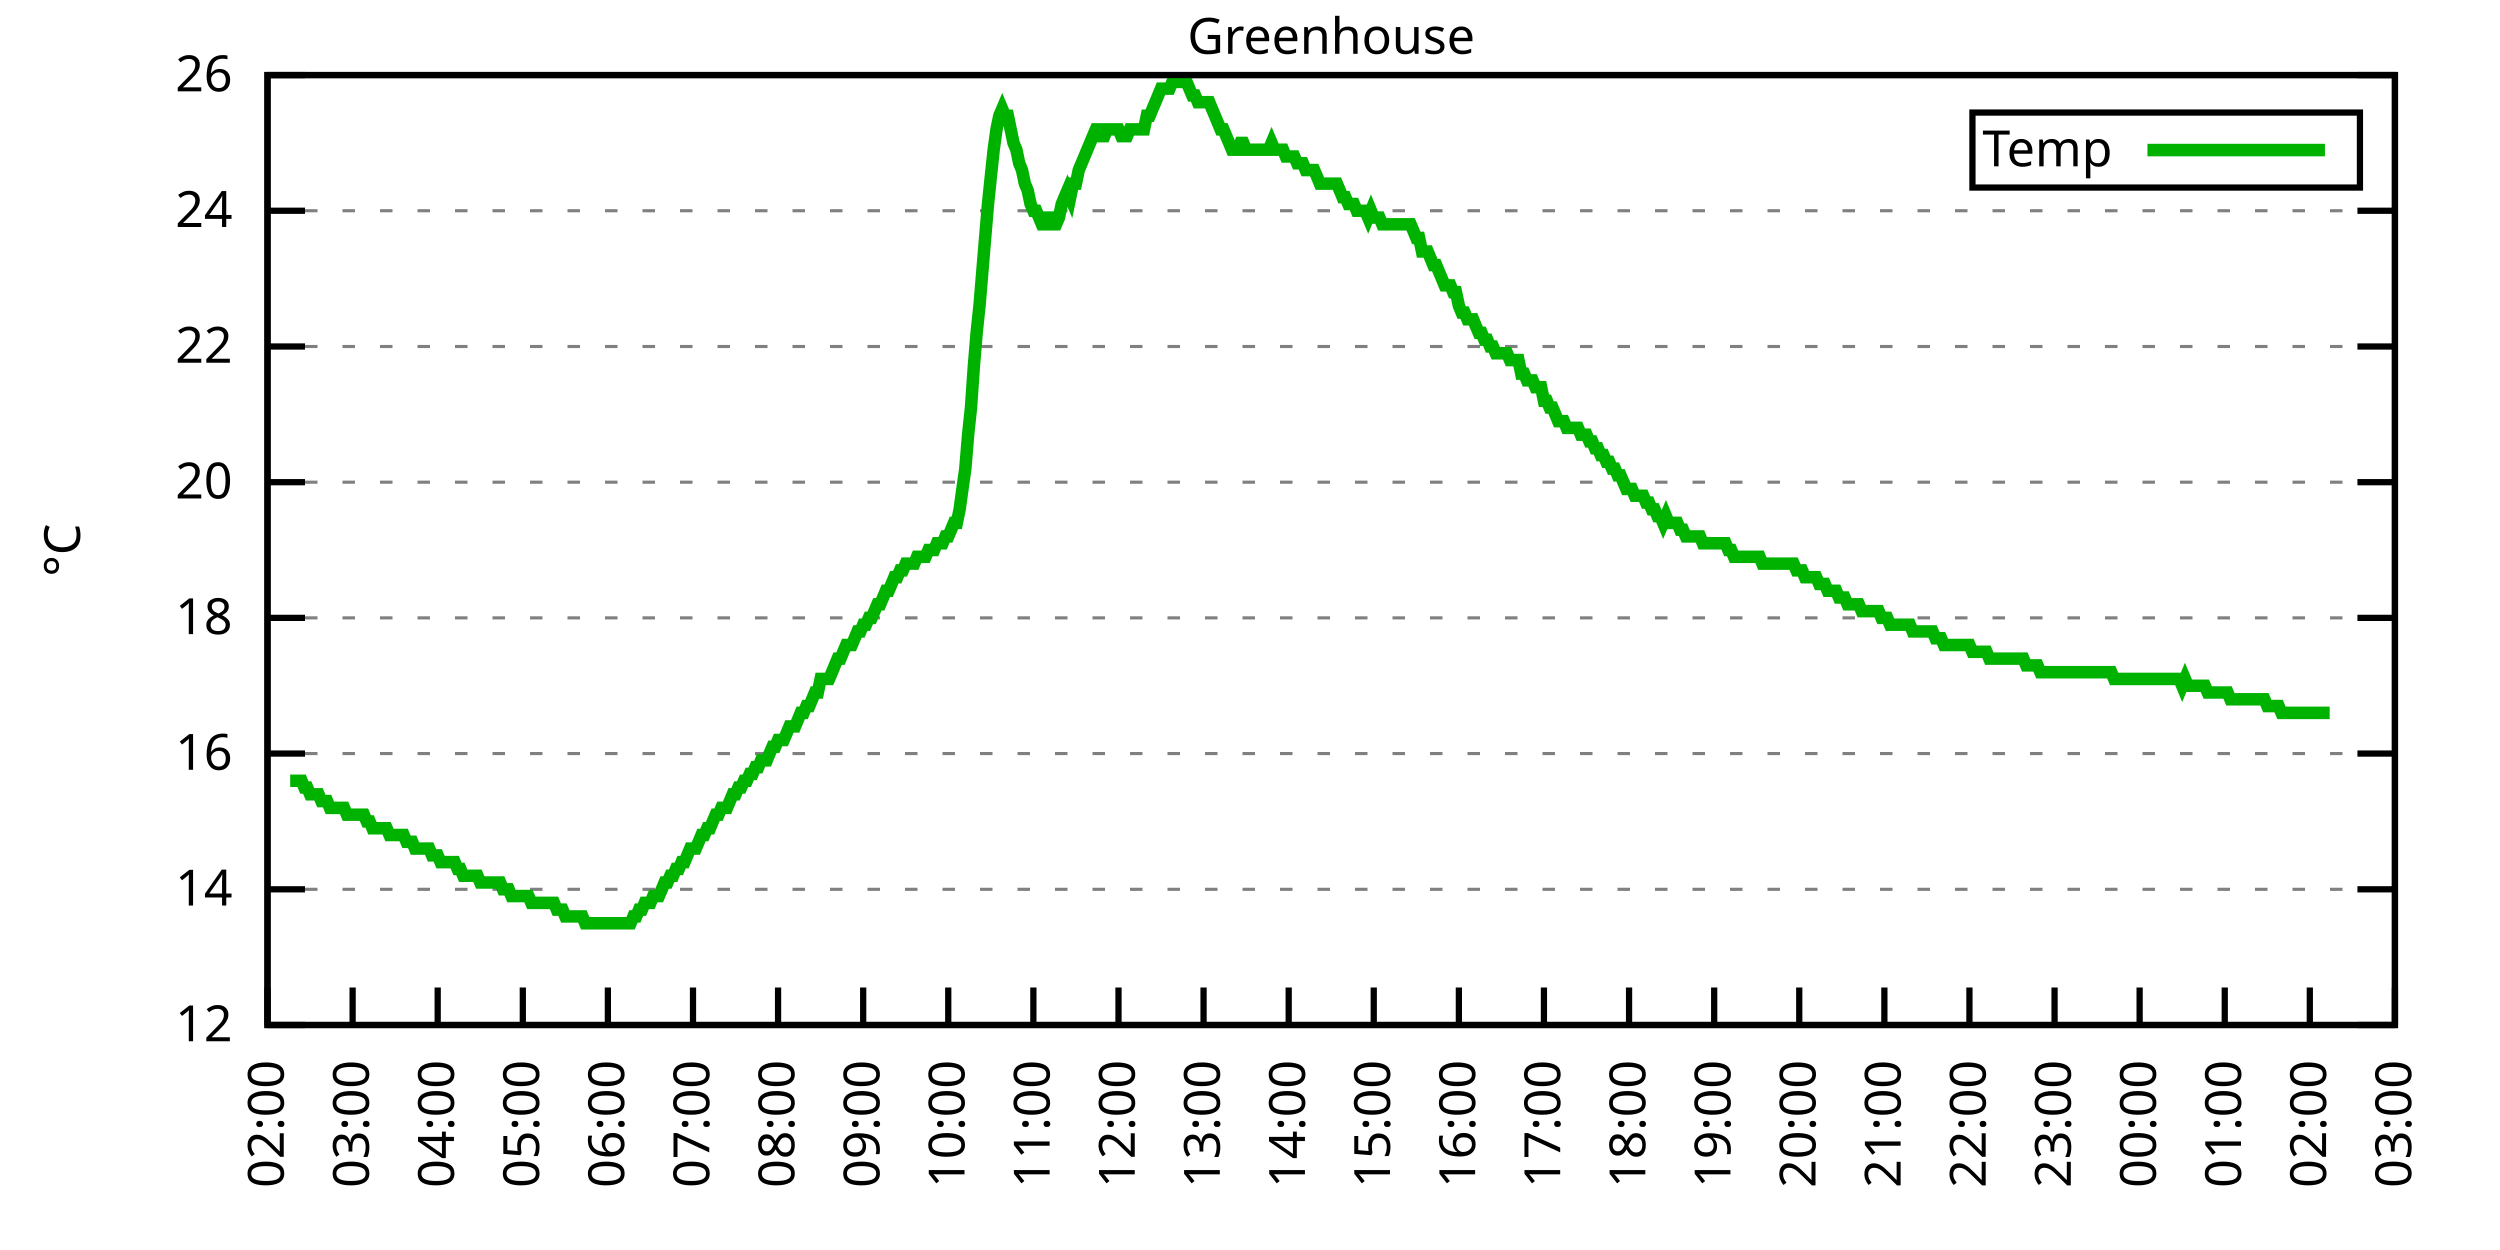
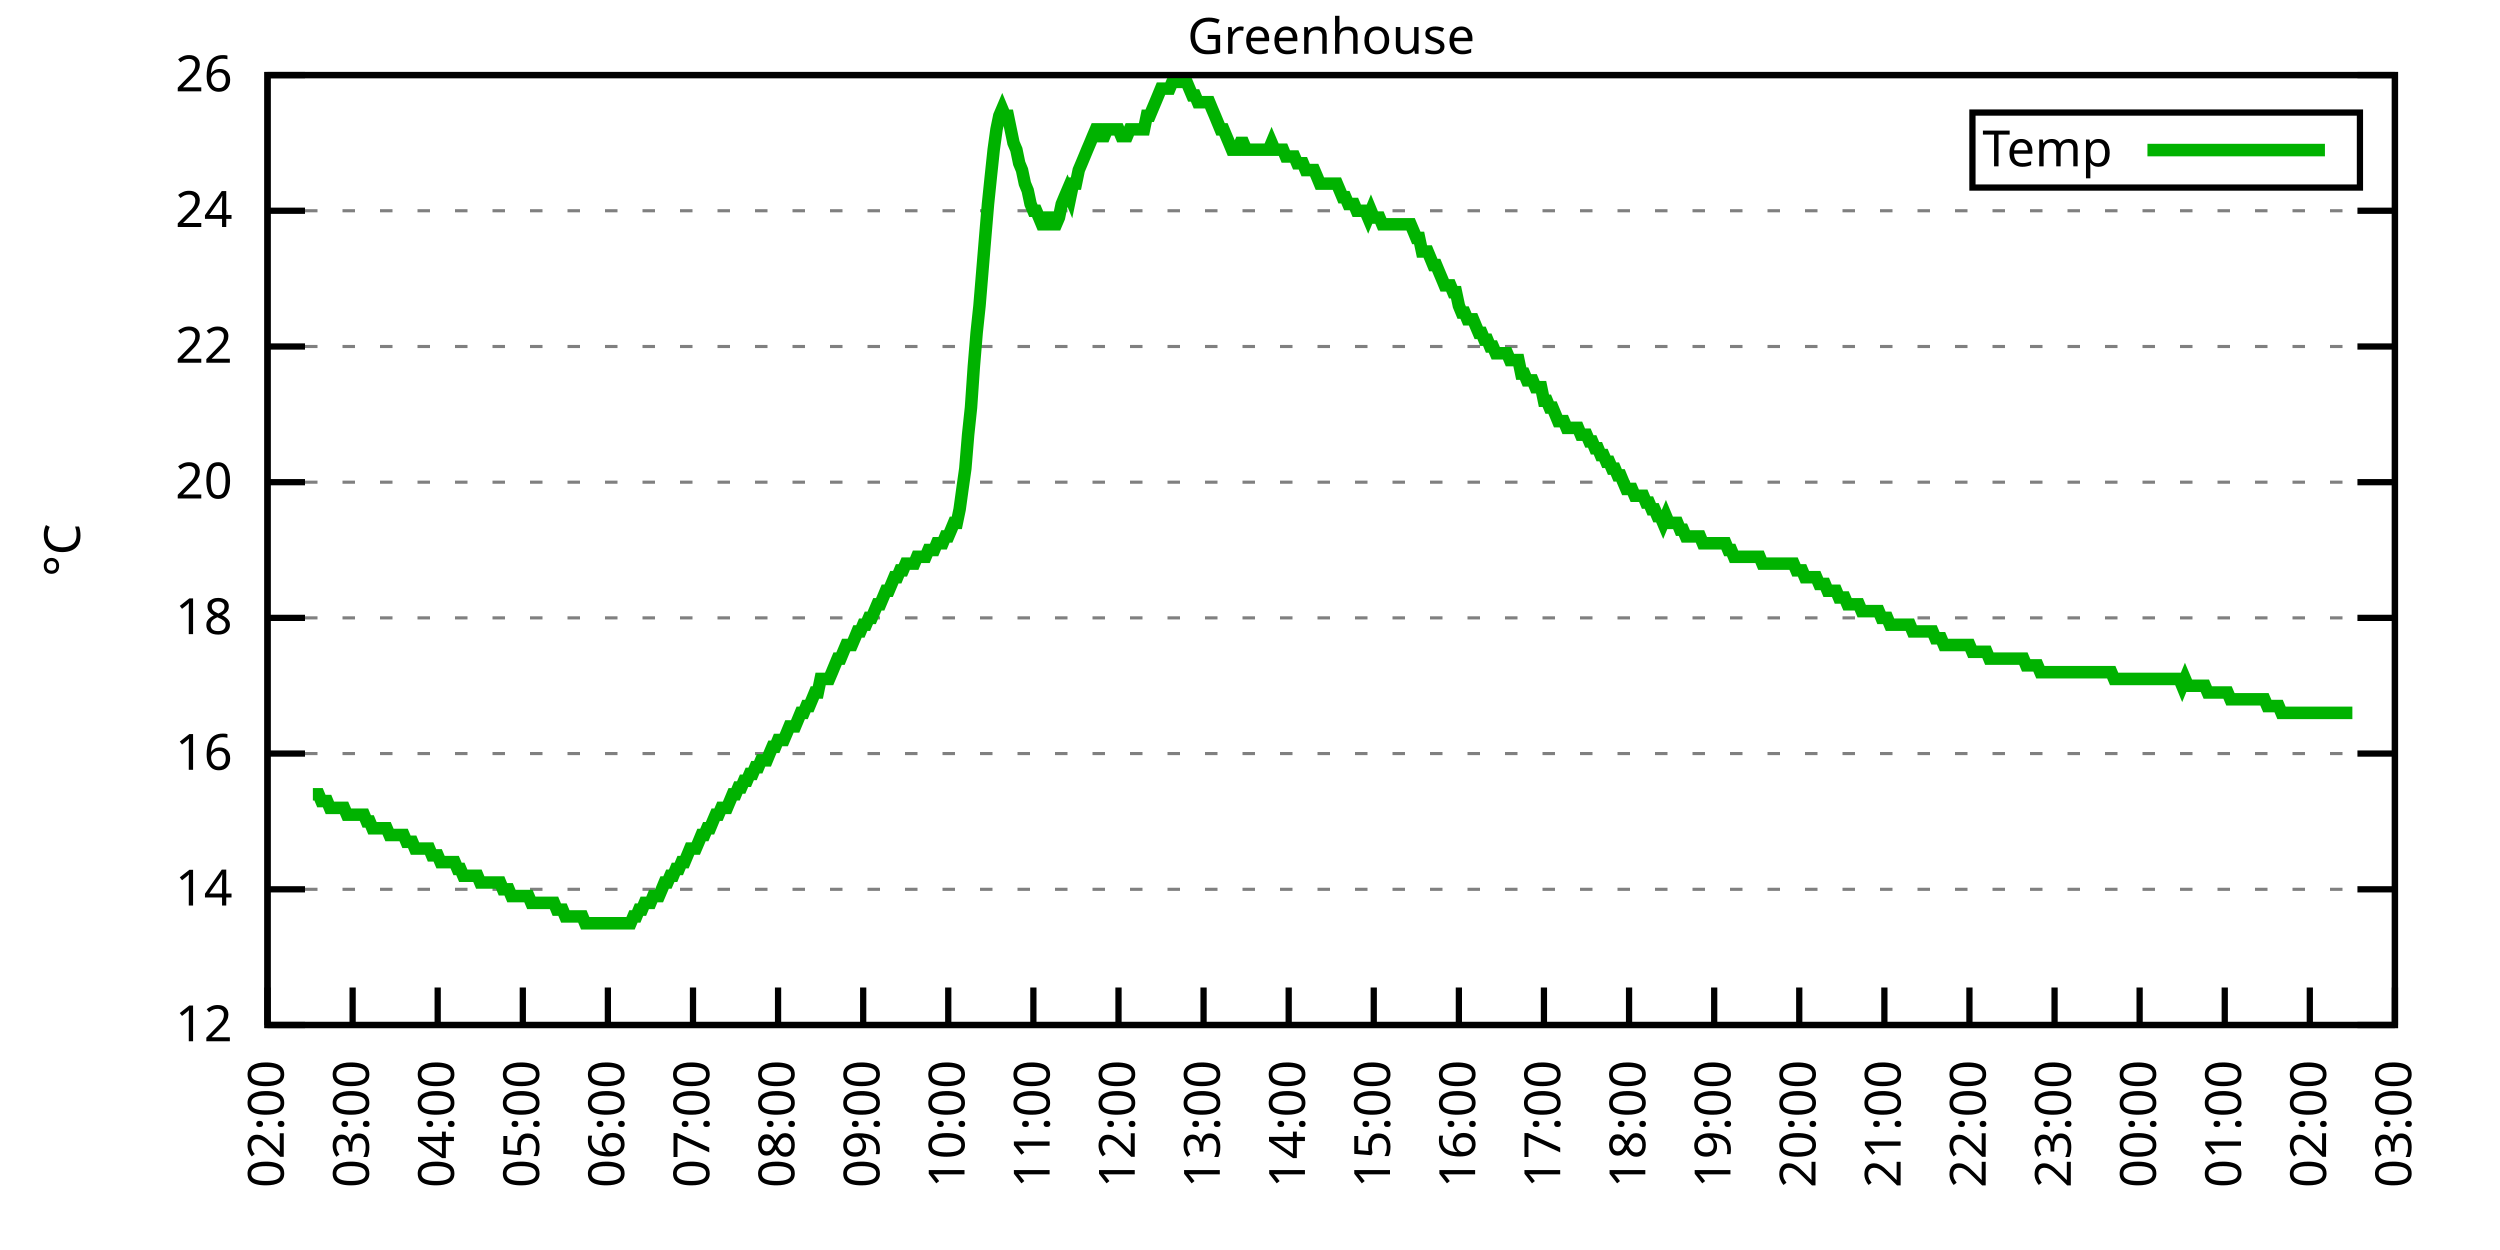
<svg xmlns="http://www.w3.org/2000/svg" xmlns:xlink="http://www.w3.org/1999/xlink" width="400" height="200" viewBox="0 0 400 200">
  <g id="gnuplot_canvas">
    <rect x="0" y="0" width="400" height="200" fill="none" />
    <defs>
      <circle id="gpDot" r="0.5" stroke-width="0.5" stroke="currentColor" />
      <path id="gpPt0" stroke-width="0.333" stroke="currentColor" d="M-1,0 h2 M0,-1 v2" />
      <path id="gpPt1" stroke-width="0.333" stroke="currentColor" d="M-1,-1 L1,1 M1,-1 L-1,1" />
      <path id="gpPt2" stroke-width="0.333" stroke="currentColor" d="M-1,0 L1,0 M0,-1 L0,1 M-1,-1 L1,1 M-1,1 L1,-1" />
      <rect id="gpPt3" stroke-width="0.333" stroke="currentColor" x="-1" y="-1" width="2" height="2" />
      <rect id="gpPt4" stroke-width="0.333" stroke="currentColor" fill="currentColor" x="-1" y="-1" width="2" height="2" />
      <circle id="gpPt5" stroke-width="0.333" stroke="currentColor" cx="0" cy="0" r="1" />
      <use xlink:href="#gpPt5" id="gpPt6" fill="currentColor" stroke="none" />
      <path id="gpPt7" stroke-width="0.333" stroke="currentColor" d="M0,-1.33 L-1.33,0.67 L1.33,0.67 z" />
      <use xlink:href="#gpPt7" id="gpPt8" fill="currentColor" stroke="none" />
      <use xlink:href="#gpPt7" id="gpPt9" stroke="currentColor" transform="rotate(180)" />
      <use xlink:href="#gpPt9" id="gpPt10" fill="currentColor" stroke="none" />
      <use xlink:href="#gpPt3" id="gpPt11" stroke="currentColor" transform="rotate(45)" />
      <use xlink:href="#gpPt11" id="gpPt12" fill="currentColor" stroke="none" />
      <path id="gpPt13" stroke-width="0.333" stroke="currentColor" d="M0,1.330 L1.265,0.411 L0.782,-1.067 L-0.782,-1.076 L-1.265,0.411 z" />
      <use xlink:href="#gpPt13" id="gpPt14" fill="currentColor" stroke="none" />
      <filter id="textbox" filterUnits="objectBoundingBox" x="0" y="0" height="1" width="1">
        <feFlood flood-color="white" flood-opacity="1" result="bgnd" />
        <feComposite in="SourceGraphic" in2="bgnd" operator="atop" />
      </filter>
      <filter id="greybox" filterUnits="objectBoundingBox" x="0" y="0" height="1" width="1">
        <feFlood flood-color="lightgrey" flood-opacity="1" result="grey" />
        <feComposite in="SourceGraphic" in2="grey" operator="atop" />
      </filter>
    </defs>
    <g fill="none" color="white" stroke="currentColor" stroke-width="1.00" stroke-linecap="butt" stroke-linejoin="miter">
</g>
    <g fill="none" color="black" stroke="currentColor" stroke-width="1.00" stroke-linecap="butt" stroke-linejoin="miter">
      <g stroke="none" shape-rendering="crispEdges">
        <polygon fill="rgb(255, 255, 255)" points="42.80,164.00 383.18,164.00 383.18,12.02 42.80,12.02 " />
      </g>
    </g>
    <g fill="none" color="black" stroke="currentColor" stroke-width="1.00" stroke-linecap="butt" stroke-linejoin="miter">
</g>
    <g fill="none" color="black" stroke="black" stroke-width="0.50" stroke-linecap="butt" stroke-linejoin="miter">
</g>
    <g fill="none" color="gray" stroke="currentColor" stroke-width="0.50" stroke-linecap="butt" stroke-linejoin="miter">
      <path stroke="gray" stroke-dasharray="2,4" class="gridline" d="M42.80,164.00 L383.19,164.00  " />
    </g>
    <g fill="none" color="gray" stroke="gray" stroke-width="1.00" stroke-linecap="butt" stroke-linejoin="miter">
</g>
    <g fill="none" color="black" stroke="currentColor" stroke-width="1.00" stroke-linecap="butt" stroke-linejoin="miter">
      <path stroke="black" d="M42.80,164.00 L48.80,164.00 M383.19,164.00 L377.19,164.00  " />
      <g transform="translate(37.20,166.60)" stroke="none" fill="black" font-family="Sans" font-size="8.00" text-anchor="end">
        <text>
          <tspan font-family="Sans"> 12</tspan>
        </text>
      </g>
    </g>
    <g fill="none" color="black" stroke="currentColor" stroke-width="1.00" stroke-linecap="butt" stroke-linejoin="miter">
</g>
    <g fill="none" color="black" stroke="black" stroke-width="0.50" stroke-linecap="butt" stroke-linejoin="miter">
</g>
    <g fill="none" color="gray" stroke="currentColor" stroke-width="0.50" stroke-linecap="butt" stroke-linejoin="miter">
      <path stroke="gray" stroke-dasharray="2,4" class="gridline" d="M42.80,142.29 L383.19,142.29  " />
    </g>
    <g fill="none" color="gray" stroke="gray" stroke-width="1.00" stroke-linecap="butt" stroke-linejoin="miter">
</g>
    <g fill="none" color="black" stroke="currentColor" stroke-width="1.00" stroke-linecap="butt" stroke-linejoin="miter">
      <path stroke="black" d="M42.80,142.29 L48.80,142.29 M383.19,142.29 L377.19,142.29  " />
      <g transform="translate(37.20,144.89)" stroke="none" fill="black" font-family="Sans" font-size="8.00" text-anchor="end">
        <text>
          <tspan font-family="Sans"> 14</tspan>
        </text>
      </g>
    </g>
    <g fill="none" color="black" stroke="currentColor" stroke-width="1.00" stroke-linecap="butt" stroke-linejoin="miter">
</g>
    <g fill="none" color="black" stroke="black" stroke-width="0.50" stroke-linecap="butt" stroke-linejoin="miter">
</g>
    <g fill="none" color="gray" stroke="currentColor" stroke-width="0.50" stroke-linecap="butt" stroke-linejoin="miter">
      <path stroke="gray" stroke-dasharray="2,4" class="gridline" d="M42.80,120.57 L383.19,120.57  " />
    </g>
    <g fill="none" color="gray" stroke="gray" stroke-width="1.00" stroke-linecap="butt" stroke-linejoin="miter">
</g>
    <g fill="none" color="black" stroke="currentColor" stroke-width="1.00" stroke-linecap="butt" stroke-linejoin="miter">
      <path stroke="black" d="M42.80,120.57 L48.80,120.57 M383.19,120.57 L377.19,120.57  " />
      <g transform="translate(37.20,123.17)" stroke="none" fill="black" font-family="Sans" font-size="8.00" text-anchor="end">
        <text>
          <tspan font-family="Sans"> 16</tspan>
        </text>
      </g>
    </g>
    <g fill="none" color="black" stroke="currentColor" stroke-width="1.00" stroke-linecap="butt" stroke-linejoin="miter">
</g>
    <g fill="none" color="black" stroke="black" stroke-width="0.50" stroke-linecap="butt" stroke-linejoin="miter">
</g>
    <g fill="none" color="gray" stroke="currentColor" stroke-width="0.50" stroke-linecap="butt" stroke-linejoin="miter">
      <path stroke="gray" stroke-dasharray="2,4" class="gridline" d="M42.80,98.86 L383.19,98.86  " />
    </g>
    <g fill="none" color="gray" stroke="gray" stroke-width="1.00" stroke-linecap="butt" stroke-linejoin="miter">
</g>
    <g fill="none" color="black" stroke="currentColor" stroke-width="1.00" stroke-linecap="butt" stroke-linejoin="miter">
      <path stroke="black" d="M42.80,98.86 L48.80,98.86 M383.19,98.86 L377.19,98.86  " />
      <g transform="translate(37.20,101.46)" stroke="none" fill="black" font-family="Sans" font-size="8.00" text-anchor="end">
        <text>
          <tspan font-family="Sans"> 18</tspan>
        </text>
      </g>
    </g>
    <g fill="none" color="black" stroke="currentColor" stroke-width="1.00" stroke-linecap="butt" stroke-linejoin="miter">
</g>
    <g fill="none" color="black" stroke="black" stroke-width="0.50" stroke-linecap="butt" stroke-linejoin="miter">
</g>
    <g fill="none" color="gray" stroke="currentColor" stroke-width="0.50" stroke-linecap="butt" stroke-linejoin="miter">
      <path stroke="gray" stroke-dasharray="2,4" class="gridline" d="M42.80,77.15 L383.19,77.15  " />
    </g>
    <g fill="none" color="gray" stroke="gray" stroke-width="1.00" stroke-linecap="butt" stroke-linejoin="miter">
</g>
    <g fill="none" color="black" stroke="currentColor" stroke-width="1.00" stroke-linecap="butt" stroke-linejoin="miter">
      <path stroke="black" d="M42.80,77.15 L48.80,77.15 M383.19,77.15 L377.19,77.15  " />
      <g transform="translate(37.20,79.75)" stroke="none" fill="black" font-family="Sans" font-size="8.00" text-anchor="end">
        <text>
          <tspan font-family="Sans"> 20</tspan>
        </text>
      </g>
    </g>
    <g fill="none" color="black" stroke="currentColor" stroke-width="1.00" stroke-linecap="butt" stroke-linejoin="miter">
</g>
    <g fill="none" color="black" stroke="black" stroke-width="0.50" stroke-linecap="butt" stroke-linejoin="miter">
</g>
    <g fill="none" color="gray" stroke="currentColor" stroke-width="0.50" stroke-linecap="butt" stroke-linejoin="miter">
      <path stroke="gray" stroke-dasharray="2,4" class="gridline" d="M42.80,55.44 L383.19,55.44  " />
    </g>
    <g fill="none" color="gray" stroke="gray" stroke-width="1.00" stroke-linecap="butt" stroke-linejoin="miter">
</g>
    <g fill="none" color="black" stroke="currentColor" stroke-width="1.00" stroke-linecap="butt" stroke-linejoin="miter">
      <path stroke="black" d="M42.80,55.44 L48.80,55.44 M383.19,55.44 L377.19,55.44  " />
      <g transform="translate(37.20,58.04)" stroke="none" fill="black" font-family="Sans" font-size="8.00" text-anchor="end">
        <text>
          <tspan font-family="Sans"> 22</tspan>
        </text>
      </g>
    </g>
    <g fill="none" color="black" stroke="currentColor" stroke-width="1.00" stroke-linecap="butt" stroke-linejoin="miter">
</g>
    <g fill="none" color="black" stroke="black" stroke-width="0.50" stroke-linecap="butt" stroke-linejoin="miter">
</g>
    <g fill="none" color="gray" stroke="currentColor" stroke-width="0.50" stroke-linecap="butt" stroke-linejoin="miter">
      <path stroke="gray" stroke-dasharray="2,4" class="gridline" d="M42.80,33.72 L383.19,33.72  " />
    </g>
    <g fill="none" color="gray" stroke="gray" stroke-width="1.00" stroke-linecap="butt" stroke-linejoin="miter">
</g>
    <g fill="none" color="black" stroke="currentColor" stroke-width="1.00" stroke-linecap="butt" stroke-linejoin="miter">
      <path stroke="black" d="M42.80,33.72 L48.80,33.72 M383.19,33.72 L377.19,33.72  " />
      <g transform="translate(37.20,36.32)" stroke="none" fill="black" font-family="Sans" font-size="8.00" text-anchor="end">
        <text>
          <tspan font-family="Sans"> 24</tspan>
        </text>
      </g>
    </g>
    <g fill="none" color="black" stroke="currentColor" stroke-width="1.00" stroke-linecap="butt" stroke-linejoin="miter">
</g>
    <g fill="none" color="black" stroke="black" stroke-width="0.50" stroke-linecap="butt" stroke-linejoin="miter">
</g>
    <g fill="none" color="gray" stroke="currentColor" stroke-width="0.50" stroke-linecap="butt" stroke-linejoin="miter">
      <path stroke="gray" stroke-dasharray="2,4" class="gridline" d="M42.80,12.01 L383.19,12.01  " />
    </g>
    <g fill="none" color="gray" stroke="gray" stroke-width="1.00" stroke-linecap="butt" stroke-linejoin="miter">
</g>
    <g fill="none" color="black" stroke="currentColor" stroke-width="1.00" stroke-linecap="butt" stroke-linejoin="miter">
      <path stroke="black" d="M42.80,12.01 L48.80,12.01 M383.19,12.01 L377.19,12.01  " />
      <g transform="translate(37.20,14.61)" stroke="none" fill="black" font-family="Sans" font-size="8.00" text-anchor="end">
        <text>
          <tspan font-family="Sans"> 26</tspan>
        </text>
      </g>
    </g>
    <g fill="none" color="black" stroke="currentColor" stroke-width="1.00" stroke-linecap="butt" stroke-linejoin="miter">
      <path stroke="black" d="M42.80,164.00 L42.80,158.00  " />
      <g transform="translate(45.40,169.60) rotate(270.00)" stroke="none" fill="black" font-family="Sans" font-size="8.00" text-anchor="end">
        <text>
          <tspan font-family="Sans">02:00</tspan>
        </text>
      </g>
    </g>
    <g fill="none" color="black" stroke="currentColor" stroke-width="1.00" stroke-linecap="butt" stroke-linejoin="miter">
      <path stroke="black" d="M56.42,164.00 L56.42,158.00  " />
      <g transform="translate(59.02,169.60) rotate(270.00)" stroke="none" fill="black" font-family="Sans" font-size="8.00" text-anchor="end">
        <text>
          <tspan font-family="Sans">03:00</tspan>
        </text>
      </g>
    </g>
    <g fill="none" color="black" stroke="currentColor" stroke-width="1.00" stroke-linecap="butt" stroke-linejoin="miter">
      <path stroke="black" d="M70.03,164.00 L70.03,158.00  " />
      <g transform="translate(72.63,169.60) rotate(270.00)" stroke="none" fill="black" font-family="Sans" font-size="8.00" text-anchor="end">
        <text>
          <tspan font-family="Sans">04:00</tspan>
        </text>
      </g>
    </g>
    <g fill="none" color="black" stroke="currentColor" stroke-width="1.00" stroke-linecap="butt" stroke-linejoin="miter">
      <path stroke="black" d="M83.65,164.00 L83.65,158.00  " />
      <g transform="translate(86.25,169.60) rotate(270.00)" stroke="none" fill="black" font-family="Sans" font-size="8.00" text-anchor="end">
        <text>
          <tspan font-family="Sans">05:00</tspan>
        </text>
      </g>
    </g>
    <g fill="none" color="black" stroke="currentColor" stroke-width="1.00" stroke-linecap="butt" stroke-linejoin="miter">
      <path stroke="black" d="M97.26,164.00 L97.26,158.00  " />
      <g transform="translate(99.86,169.60) rotate(270.00)" stroke="none" fill="black" font-family="Sans" font-size="8.00" text-anchor="end">
        <text>
          <tspan font-family="Sans">06:00</tspan>
        </text>
      </g>
    </g>
    <g fill="none" color="black" stroke="currentColor" stroke-width="1.00" stroke-linecap="butt" stroke-linejoin="miter">
      <path stroke="black" d="M110.88,164.00 L110.88,158.00  " />
      <g transform="translate(113.48,169.60) rotate(270.00)" stroke="none" fill="black" font-family="Sans" font-size="8.00" text-anchor="end">
        <text>
          <tspan font-family="Sans">07:00</tspan>
        </text>
      </g>
    </g>
    <g fill="none" color="black" stroke="currentColor" stroke-width="1.00" stroke-linecap="butt" stroke-linejoin="miter">
      <path stroke="black" d="M124.49,164.00 L124.49,158.00  " />
      <g transform="translate(127.09,169.60) rotate(270.00)" stroke="none" fill="black" font-family="Sans" font-size="8.00" text-anchor="end">
        <text>
          <tspan font-family="Sans">08:00</tspan>
        </text>
      </g>
    </g>
    <g fill="none" color="black" stroke="currentColor" stroke-width="1.00" stroke-linecap="butt" stroke-linejoin="miter">
      <path stroke="black" d="M138.11,164.00 L138.11,158.00  " />
      <g transform="translate(140.71,169.60) rotate(270.00)" stroke="none" fill="black" font-family="Sans" font-size="8.00" text-anchor="end">
        <text>
          <tspan font-family="Sans">09:00</tspan>
        </text>
      </g>
    </g>
    <g fill="none" color="black" stroke="currentColor" stroke-width="1.00" stroke-linecap="butt" stroke-linejoin="miter">
      <path stroke="black" d="M151.72,164.00 L151.72,158.00  " />
      <g transform="translate(154.32,169.60) rotate(270.00)" stroke="none" fill="black" font-family="Sans" font-size="8.00" text-anchor="end">
        <text>
          <tspan font-family="Sans">10:00</tspan>
        </text>
      </g>
    </g>
    <g fill="none" color="black" stroke="currentColor" stroke-width="1.00" stroke-linecap="butt" stroke-linejoin="miter">
      <path stroke="black" d="M165.34,164.00 L165.34,158.00  " />
      <g transform="translate(167.94,169.60) rotate(270.00)" stroke="none" fill="black" font-family="Sans" font-size="8.00" text-anchor="end">
        <text>
          <tspan font-family="Sans">11:00</tspan>
        </text>
      </g>
    </g>
    <g fill="none" color="black" stroke="currentColor" stroke-width="1.00" stroke-linecap="butt" stroke-linejoin="miter">
      <path stroke="black" d="M178.96,164.00 L178.96,158.00  " />
      <g transform="translate(181.56,169.60) rotate(270.00)" stroke="none" fill="black" font-family="Sans" font-size="8.00" text-anchor="end">
        <text>
          <tspan font-family="Sans">12:00</tspan>
        </text>
      </g>
    </g>
    <g fill="none" color="black" stroke="currentColor" stroke-width="1.00" stroke-linecap="butt" stroke-linejoin="miter">
      <path stroke="black" d="M192.57,164.00 L192.57,158.00  " />
      <g transform="translate(195.17,169.60) rotate(270.00)" stroke="none" fill="black" font-family="Sans" font-size="8.00" text-anchor="end">
        <text>
          <tspan font-family="Sans">13:00</tspan>
        </text>
      </g>
    </g>
    <g fill="none" color="black" stroke="currentColor" stroke-width="1.00" stroke-linecap="butt" stroke-linejoin="miter">
      <path stroke="black" d="M206.19,164.00 L206.19,158.00  " />
      <g transform="translate(208.79,169.60) rotate(270.00)" stroke="none" fill="black" font-family="Sans" font-size="8.00" text-anchor="end">
        <text>
          <tspan font-family="Sans">14:00</tspan>
        </text>
      </g>
    </g>
    <g fill="none" color="black" stroke="currentColor" stroke-width="1.00" stroke-linecap="butt" stroke-linejoin="miter">
      <path stroke="black" d="M219.80,164.00 L219.80,158.00  " />
      <g transform="translate(222.40,169.60) rotate(270.00)" stroke="none" fill="black" font-family="Sans" font-size="8.00" text-anchor="end">
        <text>
          <tspan font-family="Sans">15:00</tspan>
        </text>
      </g>
    </g>
    <g fill="none" color="black" stroke="currentColor" stroke-width="1.00" stroke-linecap="butt" stroke-linejoin="miter">
      <path stroke="black" d="M233.42,164.00 L233.42,158.00  " />
      <g transform="translate(236.02,169.60) rotate(270.00)" stroke="none" fill="black" font-family="Sans" font-size="8.00" text-anchor="end">
        <text>
          <tspan font-family="Sans">16:00</tspan>
        </text>
      </g>
    </g>
    <g fill="none" color="black" stroke="currentColor" stroke-width="1.00" stroke-linecap="butt" stroke-linejoin="miter">
      <path stroke="black" d="M247.03,164.00 L247.03,158.00  " />
      <g transform="translate(249.63,169.60) rotate(270.00)" stroke="none" fill="black" font-family="Sans" font-size="8.00" text-anchor="end">
        <text>
          <tspan font-family="Sans">17:00</tspan>
        </text>
      </g>
    </g>
    <g fill="none" color="black" stroke="currentColor" stroke-width="1.00" stroke-linecap="butt" stroke-linejoin="miter">
      <path stroke="black" d="M260.65,164.00 L260.65,158.00  " />
      <g transform="translate(263.25,169.60) rotate(270.00)" stroke="none" fill="black" font-family="Sans" font-size="8.00" text-anchor="end">
        <text>
          <tspan font-family="Sans">18:00</tspan>
        </text>
      </g>
    </g>
    <g fill="none" color="black" stroke="currentColor" stroke-width="1.00" stroke-linecap="butt" stroke-linejoin="miter">
      <path stroke="black" d="M274.27,164.00 L274.27,158.00  " />
      <g transform="translate(276.87,169.60) rotate(270.00)" stroke="none" fill="black" font-family="Sans" font-size="8.00" text-anchor="end">
        <text>
          <tspan font-family="Sans">19:00</tspan>
        </text>
      </g>
    </g>
    <g fill="none" color="black" stroke="currentColor" stroke-width="1.00" stroke-linecap="butt" stroke-linejoin="miter">
      <path stroke="black" d="M287.88,164.00 L287.88,158.00  " />
      <g transform="translate(290.48,169.60) rotate(270.00)" stroke="none" fill="black" font-family="Sans" font-size="8.00" text-anchor="end">
        <text>
          <tspan font-family="Sans">20:00</tspan>
        </text>
      </g>
    </g>
    <g fill="none" color="black" stroke="currentColor" stroke-width="1.00" stroke-linecap="butt" stroke-linejoin="miter">
      <path stroke="black" d="M301.50,164.00 L301.50,158.00  " />
      <g transform="translate(304.10,169.60) rotate(270.00)" stroke="none" fill="black" font-family="Sans" font-size="8.00" text-anchor="end">
        <text>
          <tspan font-family="Sans">21:00</tspan>
        </text>
      </g>
    </g>
    <g fill="none" color="black" stroke="currentColor" stroke-width="1.00" stroke-linecap="butt" stroke-linejoin="miter">
      <path stroke="black" d="M315.11,164.00 L315.11,158.00  " />
      <g transform="translate(317.71,169.60) rotate(270.00)" stroke="none" fill="black" font-family="Sans" font-size="8.00" text-anchor="end">
        <text>
          <tspan font-family="Sans">22:00</tspan>
        </text>
      </g>
    </g>
    <g fill="none" color="black" stroke="currentColor" stroke-width="1.00" stroke-linecap="butt" stroke-linejoin="miter">
      <path stroke="black" d="M328.73,164.00 L328.73,158.00  " />
      <g transform="translate(331.33,169.60) rotate(270.00)" stroke="none" fill="black" font-family="Sans" font-size="8.00" text-anchor="end">
        <text>
          <tspan font-family="Sans">23:00</tspan>
        </text>
      </g>
    </g>
    <g fill="none" color="black" stroke="currentColor" stroke-width="1.00" stroke-linecap="butt" stroke-linejoin="miter">
      <path stroke="black" d="M342.34,164.00 L342.34,158.00  " />
      <g transform="translate(344.94,169.60) rotate(270.00)" stroke="none" fill="black" font-family="Sans" font-size="8.00" text-anchor="end">
        <text>
          <tspan font-family="Sans">00:00</tspan>
        </text>
      </g>
    </g>
    <g fill="none" color="black" stroke="currentColor" stroke-width="1.00" stroke-linecap="butt" stroke-linejoin="miter">
      <path stroke="black" d="M355.96,164.00 L355.96,158.00  " />
      <g transform="translate(358.56,169.60) rotate(270.00)" stroke="none" fill="black" font-family="Sans" font-size="8.00" text-anchor="end">
        <text>
          <tspan font-family="Sans">01:00</tspan>
        </text>
      </g>
    </g>
    <g fill="none" color="black" stroke="currentColor" stroke-width="1.00" stroke-linecap="butt" stroke-linejoin="miter">
      <path stroke="black" d="M369.57,164.00 L369.57,158.00  " />
      <g transform="translate(372.17,169.60) rotate(270.00)" stroke="none" fill="black" font-family="Sans" font-size="8.00" text-anchor="end">
        <text>
          <tspan font-family="Sans">02:00</tspan>
        </text>
      </g>
    </g>
    <g fill="none" color="black" stroke="currentColor" stroke-width="1.00" stroke-linecap="butt" stroke-linejoin="miter">
      <path stroke="black" d="M383.19,164.00 L383.19,158.00  " />
      <g transform="translate(385.79,169.60) rotate(270.00)" stroke="none" fill="black" font-family="Sans" font-size="8.00" text-anchor="end">
        <text>
          <tspan font-family="Sans">03:00</tspan>
        </text>
      </g>
    </g>
    <g fill="none" color="black" stroke="currentColor" stroke-width="1.00" stroke-linecap="butt" stroke-linejoin="miter">
</g>
    <g fill="none" color="black" stroke="currentColor" stroke-width="1.00" stroke-linecap="butt" stroke-linejoin="miter">
      <path stroke="black" d="M42.80,12.01 L42.80,164.00 L383.19,164.00 L383.19,12.01 L42.80,12.01 Z  " />
    </g>
    <g fill="none" color="black" stroke="currentColor" stroke-width="1.00" stroke-linecap="butt" stroke-linejoin="miter">
</g>
    <g fill="none" color="black" stroke="currentColor" stroke-width="1.00" stroke-linecap="butt" stroke-linejoin="miter">
      <path stroke="black" d="M315.59,30.01 L315.59,18.01 L377.59,18.01 L377.59,30.01 L315.59,30.01 Z  " />
    </g>
    <g id="Greenhouse_plot_1">
      <g fill="none" color="white" stroke="black" stroke-width="2.00" stroke-linecap="butt" stroke-linejoin="miter">
</g>
      <g fill="none" color="black" stroke="currentColor" stroke-width="2.00" stroke-linecap="butt" stroke-linejoin="miter">
        <g transform="translate(337.99,26.61)" stroke="none" fill="black" font-family="Sans" font-size="8.00" text-anchor="end">
          <text>
            <tspan font-family="Sans">Temp</tspan>
          </text>
        </g>
      </g>
      <g fill="none" color="black" stroke="currentColor" stroke-width="2.00" stroke-linecap="butt" stroke-linejoin="miter">
-         <path stroke="rgb(  0, 178,   0)" d="M343.59,24.01 L371.99,24.01 M46.43,124.92 L46.88,124.92 L47.34,124.92 L47.79,124.92 L48.25,124.92 L48.70,126.00   L49.15,126.00 L49.61,127.09 L50.06,127.09 L50.52,127.09 L50.97,127.09 L51.42,128.17 L51.88,128.17 L52.33,128.17   L52.78,129.26 L53.24,129.26 L53.69,129.26 L54.15,129.26 L54.60,129.26 L55.05,129.26 L55.51,130.35 L55.96,130.35   L56.42,130.35 L56.87,130.35 L57.32,130.35 L57.78,130.35 L58.23,130.35 L58.68,131.43 L59.14,131.43 L59.59,132.52   L60.05,132.52 L60.50,132.52 L60.95,132.52 L61.41,132.52 L61.86,132.52 L62.32,133.60 L62.77,133.60 L63.22,133.60   L63.68,133.60 L64.13,133.60 L64.58,133.60 L65.04,134.69 L65.49,134.69 L65.95,134.69 L66.40,135.77 L66.85,135.77   L67.31,135.77 L67.76,135.77 L68.22,135.77 L68.67,135.77 L69.12,136.86 L69.58,136.86 L70.03,136.86 L70.49,137.94   L70.94,137.94 L71.39,137.94 L71.85,137.94 L72.30,137.94 L72.75,137.94 L73.21,139.03 L73.66,139.03 L74.12,140.12   L74.57,140.12 L75.02,140.12 L75.48,140.12 L75.93,140.12 L76.39,140.12 L76.84,141.20 L77.29,141.20 L77.75,141.20   L78.20,141.20 L78.65,141.20 L79.11,141.20 L79.56,141.20 L80.02,141.20 L80.47,142.29 L80.92,142.29 L81.38,142.29   L81.83,143.37 L82.29,143.37 L82.74,143.37 L83.19,143.37 L83.65,143.37 L84.10,143.37 L84.55,143.37 L85.01,144.46   L85.46,144.46 L85.92,144.46 L86.37,144.46 L86.82,144.46 L87.28,144.46 L87.73,144.46 L88.19,144.46 L88.64,144.46   L89.09,145.54 L89.55,145.54 L90.00,145.54 L90.45,146.63 L90.91,146.63 L91.36,146.63 L91.82,146.63 L92.27,146.63   L92.72,146.63 L93.18,146.63 L93.63,147.72 L94.09,147.72 L94.54,147.72 L94.99,147.72 L95.45,147.72 L95.90,147.72   L96.35,147.72 L96.81,147.72 L97.26,147.72 L97.72,147.72 L98.17,147.72 L98.62,147.72 L99.08,147.72 L99.53,147.72   L99.99,147.72 L100.44,147.72 L100.89,147.72 L101.35,146.63 L101.80,146.63 L102.25,145.54 L102.71,145.54 L103.16,144.46   L103.62,144.46 L104.07,144.46 L104.52,143.37 L104.98,143.37 L105.43,143.37 L105.89,142.29 L106.34,141.20 L106.79,141.20   L107.25,140.12 L107.70,140.12 L108.15,139.03 L108.61,139.03 L109.06,137.94 L109.52,137.94 L109.97,136.86 L110.42,135.77   L110.88,135.77 L111.33,135.77 L111.79,134.69 L112.24,133.60 L112.69,133.60 L113.15,132.52 L113.60,132.52 L114.05,131.43   L114.51,130.35 L114.96,130.35 L115.42,129.26 L115.87,129.26 L116.32,129.26 L116.78,128.17 L117.23,127.09 L117.69,127.09   L118.14,126.00 L118.59,126.00 L119.05,124.92 L119.50,124.92 L119.96,123.83 L120.41,123.83 L120.86,122.75 L121.32,122.75   L121.77,121.66 L122.22,121.66 L122.68,121.66 L123.13,120.57 L123.59,119.49 L124.04,119.49 L124.49,118.40 L124.95,118.40   L125.40,118.40 L125.86,117.32 L126.31,116.23 L126.76,116.23 L127.22,116.23 L127.67,115.15 L128.12,114.06 L128.58,114.06   L129.03,112.97 L129.49,112.97 L129.94,111.89 L130.39,110.80 L130.85,110.80 L131.30,108.63 L131.76,108.63 L132.21,108.63   L132.66,108.63 L133.12,107.55 L133.57,106.46 L134.02,105.38 L134.48,105.38 L134.93,104.29 L135.39,103.20 L135.84,103.20   L136.29,103.20 L136.75,102.12 L137.20,101.03 L137.66,101.03 L138.11,99.95 L138.56,99.95 L139.02,98.86 L139.47,98.86   L139.92,97.78 L140.38,96.69 L140.83,96.69 L141.29,95.60 L141.74,94.52 L142.19,94.52 L142.65,93.43 L143.10,92.35   L143.56,92.35 L144.01,91.26 L144.46,91.26 L144.92,90.18 L145.37,90.18 L145.82,90.18 L146.28,90.18 L146.73,89.09   L147.19,89.09 L147.64,89.09 L148.09,89.09 L148.55,88.00 L149.00,88.00 L149.46,88.00 L149.91,86.92 L150.36,86.92   L150.82,86.92 L151.27,85.83 L151.72,85.83 L152.18,84.75 L152.63,83.66 L153.09,83.66 L153.54,81.49 L153.99,78.23   L154.45,74.98 L154.90,69.55 L155.36,65.21 L155.81,58.69 L156.26,53.26 L156.72,48.92 L157.17,43.49 L157.62,38.07   L158.08,32.64 L158.53,28.29 L158.99,23.95 L159.44,20.70 L159.89,18.52 L160.35,17.44 L160.80,18.52 L161.26,18.52   L161.71,20.70 L162.16,22.87 L162.62,23.95 L163.07,26.12 L163.52,27.21 L163.98,29.38 L164.43,30.47 L164.89,32.64   L165.34,33.72 L165.79,33.72 L166.25,34.81 L166.70,35.89 L167.16,35.89 L167.61,34.81 L168.06,34.81 L168.52,35.89   L168.97,35.89 L169.43,34.81 L169.88,32.64 L170.33,31.55 L170.79,30.47 L171.24,31.55 L171.69,29.38 L172.15,29.38   L172.60,27.21 L173.06,26.12 L173.51,25.04 L173.96,23.95 L174.42,22.87 L174.87,21.78 L175.33,20.70 L175.78,20.70   L176.23,21.78 L176.69,21.78 L177.14,20.70 L177.59,20.70 L178.05,20.70 L178.50,20.70 L178.96,20.70 L179.41,21.78   L179.86,21.78 L180.32,21.78 L180.77,20.70 L181.23,20.70 L181.68,20.70 L182.13,20.70 L182.59,20.70 L183.04,20.70   L183.49,18.52 L183.95,18.52 L184.40,17.44 L184.86,16.35 L185.31,15.27 L185.76,14.18 L186.22,14.18 L186.67,14.18   L187.13,14.18 L187.58,13.10 L188.03,13.10 L188.49,13.10 L188.94,13.10 L189.39,13.10 L189.85,13.10 L190.30,14.18   L190.76,15.27 L191.21,15.27 L191.66,16.35 L192.12,16.35 L192.57,16.35 L193.03,16.35 L193.48,16.35 L193.93,17.44   L194.39,18.52 L194.84,19.61 L195.29,20.70 L195.75,20.70 L196.20,21.78 L196.66,22.87 L197.11,23.95 L197.56,23.95   L198.02,23.95 L198.47,22.87 L198.93,22.87 L199.38,23.95 L199.83,23.95 L200.29,23.95 L200.74,23.95 L201.19,23.95   L201.65,23.95 L202.10,23.95 L202.56,23.95 L203.01,23.95 L203.46,22.87 L203.92,23.95 L204.37,23.95 L204.83,23.95   L205.28,23.95 L205.73,25.04 L206.19,25.04 L206.64,25.04 L207.09,25.04 L207.55,26.12 L208.00,26.12 L208.46,26.12   L208.91,27.21 L209.36,27.21 L209.82,27.21 L210.27,27.21 L210.73,28.29 L211.18,29.38 L211.63,29.38 L212.09,29.38   L212.54,29.38 L213.00,29.38 L213.45,29.38 L213.90,29.38 L214.36,30.47 L214.81,31.55 L215.26,31.55 L215.72,32.64   L216.17,32.64 L216.63,32.64 L217.08,33.72 L217.53,33.72 L217.99,33.72 L218.44,33.72 L218.90,34.81 L219.35,33.72   L219.80,34.81 L220.26,34.81 L220.71,34.81 L221.16,35.89 L221.62,35.89 L222.07,35.89 L222.53,35.89 L222.98,35.89   L223.43,35.89 L223.89,35.89 L224.34,35.89 L224.80,35.89 L225.25,35.89 L225.70,35.89 L226.16,36.98 L226.61,38.07   L227.06,38.07 L227.52,40.24 L227.97,40.24 L228.43,40.24 L228.88,41.32 L229.33,42.41 L229.79,42.41 L230.24,43.49   L230.70,44.58 L231.15,45.66 L231.60,45.66 L232.06,45.66 L232.51,46.75 L232.96,46.75 L233.42,48.92 L233.87,50.01   L234.33,50.01 L234.78,51.09 L235.23,51.09 L235.69,51.09 L236.14,52.18 L236.60,53.26 L237.05,53.26 L237.50,54.35   L237.96,54.35 L238.41,55.44 L238.86,55.44 L239.32,56.52 L239.77,56.52 L240.23,56.52 L240.68,56.52 L241.13,56.52   L241.59,57.61 L242.04,57.61 L242.50,57.61 L242.95,57.61 L243.40,59.78 L243.86,59.78 L244.31,60.86 L244.76,60.86   L245.22,60.86 L245.67,61.95 L246.13,61.95 L246.58,61.95 L247.03,64.12 L247.49,64.12 L247.94,65.21 L248.40,65.21   L248.85,66.29 L249.30,67.38 L249.76,67.38 L250.21,67.38 L250.66,68.46 L251.12,68.46 L251.57,68.46 L252.03,68.46   L252.48,68.46 L252.93,69.55 L253.39,69.55 L253.84,69.55 L254.30,70.63 L254.75,70.63 L255.20,71.72 L255.66,71.72   L256.11,72.81 L256.56,72.81 L257.02,73.89 L257.47,73.89 L257.93,74.98 L258.38,74.98 L258.83,76.06 L259.29,76.06   L259.74,77.15 L260.20,78.23 L260.65,78.23 L261.10,78.23 L261.56,79.32 L262.01,79.32 L262.47,79.32 L262.92,79.32   L263.37,80.41 L263.83,80.41 L264.28,81.49 L264.73,81.49 L265.19,82.58 L265.64,82.58 L266.10,83.66 L266.55,82.58   L267.00,83.66 L267.46,83.66 L267.91,83.66 L268.37,83.66 L268.82,84.75 L269.27,84.75 L269.73,85.83 L270.18,85.83   L270.63,85.83 L271.09,85.83 L271.54,85.83 L272.00,85.83 L272.45,86.92 L272.90,86.92 L273.36,86.92 L273.81,86.92   L274.27,86.92 L274.72,86.92 L275.17,86.92 L275.63,86.92 L276.08,86.92 L276.53,88.00 L276.99,88.00 L277.44,89.09   L277.90,89.09 L278.35,89.09 L278.80,89.09 L279.26,89.09 L279.71,89.09 L280.17,89.09 L280.62,89.09 L281.07,89.09   L281.53,89.09 L281.98,90.18 L282.43,90.18 L282.89,90.18 L283.34,90.18 L283.80,90.18 L284.25,90.18 L284.70,90.18   L285.16,90.18 L285.61,90.18 L286.07,90.18 L286.52,90.18 L286.97,90.18 L287.43,91.26 L287.88,91.26 L288.33,91.26   L288.79,92.35 L289.24,92.35 L289.70,92.35 L290.15,92.35 L290.60,92.35 L291.06,93.43 L291.51,93.43 L291.97,93.43   L292.42,94.52 L292.87,94.52 L293.33,94.52 L293.78,94.52 L294.23,95.60 L294.69,95.60 L295.14,95.60 L295.60,96.69   L296.05,96.69 L296.50,96.69 L296.96,96.69 L297.41,96.69 L297.87,97.78 L298.32,97.78 L298.77,97.78 L299.23,97.78   L299.68,97.78 L300.13,97.78 L300.59,97.78 L301.04,98.86 L301.50,98.86 L301.95,98.86 L302.40,99.95 L302.86,99.95   L303.31,99.95 L303.77,99.95 L304.22,99.95 L304.67,99.95 L305.13,99.95 L305.58,99.95 L306.03,101.03 L306.49,101.03   L306.94,101.03 L307.40,101.03 L307.85,101.03 L308.30,101.03 L308.76,101.03 L309.21,101.03 L309.67,102.12 L310.12,102.12   L310.57,102.12 L311.03,103.20 L311.48,103.20 L311.94,103.20 L312.39,103.20 L312.84,103.20 L313.30,103.20 L313.75,103.20   L314.20,103.20 L314.66,103.20 L315.11,103.20 L315.57,104.29 L316.02,104.29 L316.47,104.29 L316.93,104.29 L317.38,104.29   L317.84,104.29 L318.29,105.38 L318.74,105.38 L319.20,105.38 L319.65,105.38 L320.10,105.38 L320.56,105.38 L321.01,105.38   L321.47,105.38 L321.92,105.38 L322.37,105.38 L322.83,105.38 L323.28,105.38 L323.74,105.38 L324.19,106.46 L324.64,106.46   L325.10,106.46 L325.55,106.46 L326.00,106.46 L326.46,107.55 L326.91,107.55 L327.37,107.55 L327.82,107.55 L328.27,107.55   L328.73,107.55 L329.18,107.55 L329.64,107.55 L330.09,107.55 L330.54,107.55 L331.00,107.55 L331.45,107.55 L331.90,107.55   L332.36,107.55 L332.81,107.55 L333.27,107.55 L333.72,107.55 L334.17,107.55 L334.63,107.55 L335.08,107.55 L335.54,107.55   L335.99,107.55 L336.44,107.55 L336.90,107.55 L337.35,107.55 L337.80,107.55 L338.26,108.63 L338.71,108.63 L339.17,108.63   L339.62,108.63 L340.07,108.63 L340.53,108.63 L340.98,108.63 L341.44,108.63 L341.89,108.63 L342.34,108.63 L342.80,108.63   L343.25,108.63 L343.70,108.63 L344.16,108.63 L344.61,108.63 L345.07,108.63 L345.52,108.63 L345.97,108.63 L346.43,108.63   L346.88,108.63 L347.34,108.63 L347.79,108.63 L348.24,108.63 L348.70,108.63 L349.15,109.72 L349.60,108.63 L350.06,109.72   L350.51,109.72 L350.97,109.72 L351.42,109.72 L351.87,109.72 L352.33,109.72 L352.78,109.72 L353.24,110.80 L353.69,110.80   L354.14,110.80 L354.60,110.80 L355.05,110.80 L355.50,110.80 L355.96,110.80 L356.41,110.80 L356.87,111.89 L357.32,111.89   L357.77,111.89 L358.23,111.89 L358.68,111.89 L359.14,111.89 L359.59,111.89 L360.04,111.89 L360.50,111.89 L360.95,111.89   L361.41,111.89 L361.86,111.89 L362.31,111.89 L362.77,112.97 L363.22,112.97 L363.67,112.97 L364.13,112.97 L364.58,112.97   L365.04,114.06 L365.49,114.06 L365.94,114.06 L366.40,114.06 L366.85,114.06 L367.31,114.06 L367.76,114.06 L368.21,114.06   L368.67,114.06 L369.12,114.06 L369.57,114.06 L370.03,114.06 L370.48,114.06 L370.94,114.06 L371.39,114.06 L371.84,114.06   L372.30,114.06 L372.75,114.06  " />
+         <path stroke="rgb(  0, 178,   0)" d="M343.59,24.01 L371.99,24.01 M50.06,127.09 L50.52,127.09 L50.97,127.09 L51.42,128.17 L51.88,128.17 L52.33,128.17   L52.78,129.26 L53.24,129.26 L53.69,129.26 L54.15,129.26 L54.60,129.26 L55.05,129.26 L55.51,130.35 L55.96,130.35   L56.42,130.35 L56.87,130.35 L57.32,130.35 L57.78,130.35 L58.23,130.35 L58.68,131.43 L59.14,131.43 L59.59,132.52   L60.05,132.52 L60.50,132.52 L60.95,132.52 L61.41,132.52 L61.86,132.52 L62.32,133.60 L62.77,133.60 L63.22,133.60   L63.68,133.60 L64.13,133.60 L64.58,133.60 L65.04,134.69 L65.49,134.69 L65.95,134.69 L66.40,135.77 L66.85,135.77   L67.31,135.77 L67.76,135.77 L68.22,135.77 L68.67,135.77 L69.12,136.86 L69.58,136.86 L70.03,136.86 L70.49,137.94   L70.94,137.94 L71.39,137.94 L71.85,137.94 L72.30,137.94 L72.75,137.94 L73.21,139.03 L73.66,139.03 L74.12,140.12   L74.57,140.12 L75.02,140.12 L75.48,140.12 L75.93,140.12 L76.39,140.12 L76.84,141.20 L77.29,141.20 L77.75,141.20   L78.20,141.20 L78.65,141.20 L79.11,141.20 L79.56,141.20 L80.02,141.20 L80.47,142.29 L80.92,142.29 L81.38,142.29   L81.83,143.37 L82.29,143.37 L82.74,143.37 L83.19,143.37 L83.65,143.37 L84.10,143.37 L84.55,143.37 L85.01,144.46   L85.46,144.46 L85.92,144.46 L86.37,144.46 L86.82,144.46 L87.28,144.46 L87.73,144.46 L88.19,144.46 L88.64,144.46   L89.09,145.54 L89.55,145.54 L90.00,145.54 L90.45,146.63 L90.91,146.63 L91.36,146.63 L91.82,146.63 L92.27,146.63   L92.72,146.63 L93.18,146.63 L93.63,147.72 L94.09,147.72 L94.54,147.72 L94.99,147.72 L95.45,147.72 L95.90,147.72   L96.35,147.72 L96.81,147.72 L97.26,147.72 L97.72,147.72 L98.17,147.72 L98.62,147.72 L99.08,147.72 L99.53,147.72   L99.99,147.72 L100.44,147.72 L100.89,147.72 L101.35,146.63 L101.80,146.63 L102.25,145.54 L102.71,145.54 L103.16,144.46   L103.62,144.46 L104.07,144.46 L104.52,143.37 L104.98,143.37 L105.43,143.37 L105.89,142.29 L106.34,141.20 L106.79,141.20   L107.25,140.12 L107.70,140.12 L108.15,139.03 L108.61,139.03 L109.06,137.94 L109.52,137.94 L109.97,136.86 L110.42,135.77   L110.88,135.77 L111.33,135.77 L111.79,134.69 L112.24,133.60 L112.69,133.60 L113.15,132.52 L113.60,132.52 L114.05,131.43   L114.51,130.35 L114.96,130.35 L115.42,129.26 L115.87,129.26 L116.32,129.26 L116.78,128.17 L117.23,127.09 L117.69,127.09   L118.14,126.00 L118.59,126.00 L119.05,124.92 L119.50,124.92 L119.96,123.83 L120.41,123.83 L120.86,122.75 L121.32,122.75   L121.77,121.66 L122.22,121.66 L122.68,121.66 L123.13,120.57 L123.59,119.49 L124.04,119.49 L124.49,118.40 L124.95,118.40   L125.40,118.40 L125.86,117.32 L126.31,116.23 L126.76,116.23 L127.22,116.23 L127.67,115.15 L128.12,114.06 L128.58,114.06   L129.03,112.97 L129.49,112.97 L129.94,111.89 L130.39,110.80 L130.85,110.80 L131.30,108.63 L131.76,108.63 L132.21,108.63   L132.66,108.63 L133.12,107.55 L133.57,106.46 L134.02,105.38 L134.48,105.38 L134.93,104.29 L135.39,103.20 L135.84,103.20   L136.29,103.20 L136.75,102.12 L137.20,101.03 L137.66,101.03 L138.11,99.95 L138.56,99.95 L139.02,98.86 L139.47,98.86   L139.92,97.78 L140.38,96.69 L140.83,96.69 L141.29,95.60 L141.74,94.52 L142.19,94.52 L142.65,93.43 L143.10,92.35   L143.56,92.35 L144.01,91.26 L144.46,91.26 L144.92,90.18 L145.37,90.18 L145.82,90.18 L146.28,90.18 L146.73,89.09   L147.19,89.09 L147.64,89.09 L148.09,89.09 L148.55,88.00 L149.00,88.00 L149.46,88.00 L149.91,86.92 L150.36,86.92   L150.82,86.92 L151.27,85.83 L151.72,85.83 L152.18,84.75 L152.63,83.66 L153.09,83.66 L153.54,81.49 L153.99,78.23   L154.45,74.98 L154.90,69.55 L155.36,65.21 L155.81,58.69 L156.26,53.26 L156.72,48.92 L157.17,43.49 L157.62,38.07   L158.08,32.64 L158.53,28.29 L158.99,23.95 L159.44,20.70 L159.89,18.52 L160.35,17.44 L160.80,18.52 L161.26,18.52   L161.71,20.70 L162.16,22.87 L162.62,23.95 L163.07,26.12 L163.52,27.21 L163.98,29.38 L164.43,30.47 L164.89,32.64   L165.34,33.72 L165.79,33.72 L166.25,34.81 L166.70,35.89 L167.16,35.89 L167.61,34.81 L168.06,34.81 L168.52,35.89   L168.97,35.89 L169.43,34.81 L169.88,32.64 L170.33,31.55 L170.79,30.47 L171.24,31.55 L171.69,29.38 L172.15,29.38   L172.60,27.21 L173.06,26.12 L173.51,25.04 L173.96,23.95 L174.42,22.87 L174.87,21.78 L175.33,20.70 L175.78,20.70   L176.23,21.78 L176.69,21.78 L177.14,20.70 L177.59,20.70 L178.05,20.70 L178.50,20.70 L178.96,20.70 L179.41,21.78   L179.86,21.78 L180.32,21.78 L180.77,20.70 L181.23,20.70 L181.68,20.70 L182.13,20.70 L182.59,20.70 L183.04,20.70   L183.49,18.52 L183.95,18.52 L184.40,17.44 L184.86,16.35 L185.31,15.27 L185.76,14.18 L186.22,14.18 L186.67,14.18   L187.13,14.18 L187.58,13.10 L188.03,13.10 L188.49,13.10 L188.94,13.10 L189.39,13.10 L189.85,13.10 L190.30,14.18   L190.76,15.27 L191.21,15.27 L191.66,16.35 L192.12,16.35 L192.57,16.35 L193.03,16.35 L193.48,16.35 L193.93,17.44   L194.39,18.52 L194.84,19.61 L195.29,20.70 L195.75,20.70 L196.20,21.78 L196.66,22.87 L197.11,23.95 L197.56,23.95   L198.02,23.95 L198.47,22.87 L198.93,22.87 L199.38,23.95 L199.83,23.95 L200.29,23.95 L200.74,23.95 L201.19,23.95   L201.65,23.95 L202.10,23.95 L202.56,23.95 L203.01,23.95 L203.46,22.87 L203.92,23.95 L204.37,23.95 L204.83,23.95   L205.28,23.95 L205.73,25.04 L206.19,25.04 L206.64,25.04 L207.09,25.04 L207.55,26.12 L208.00,26.12 L208.46,26.12   L208.91,27.21 L209.36,27.21 L209.82,27.21 L210.27,27.21 L210.73,28.29 L211.18,29.38 L211.63,29.38 L212.09,29.38   L212.54,29.38 L213.00,29.38 L213.45,29.38 L213.90,29.38 L214.36,30.47 L214.81,31.55 L215.26,31.55 L215.72,32.64   L216.17,32.64 L216.63,32.64 L217.08,33.72 L217.53,33.72 L217.99,33.72 L218.44,33.72 L218.90,34.81 L219.35,33.72   L219.80,34.81 L220.26,34.81 L220.71,34.81 L221.16,35.89 L221.62,35.89 L222.07,35.89 L222.53,35.89 L222.98,35.89   L223.43,35.89 L223.89,35.89 L224.34,35.89 L224.80,35.89 L225.25,35.89 L225.70,35.89 L226.16,36.98 L226.61,38.07   L227.06,38.07 L227.52,40.24 L227.97,40.24 L228.43,40.24 L228.88,41.32 L229.33,42.41 L229.79,42.41 L230.24,43.49   L230.70,44.58 L231.15,45.66 L231.60,45.66 L232.06,45.66 L232.51,46.75 L232.96,46.75 L233.42,48.92 L233.87,50.01   L234.33,50.01 L234.78,51.09 L235.23,51.09 L235.69,51.09 L236.14,52.18 L236.60,53.26 L237.05,53.26 L237.50,54.35   L237.96,54.35 L238.41,55.44 L238.86,55.44 L239.32,56.52 L239.77,56.52 L240.23,56.52 L240.68,56.52 L241.13,56.52   L241.59,57.61 L242.04,57.61 L242.50,57.61 L242.95,57.61 L243.40,59.78 L243.86,59.78 L244.31,60.86 L244.76,60.86   L245.22,60.86 L245.67,61.95 L246.13,61.95 L246.58,61.95 L247.03,64.12 L247.49,64.12 L247.94,65.21 L248.40,65.21   L248.85,66.29 L249.30,67.38 L249.76,67.38 L250.21,67.38 L250.66,68.46 L251.12,68.46 L251.57,68.46 L252.03,68.46   L252.48,68.46 L252.93,69.55 L253.39,69.55 L253.84,69.55 L254.30,70.63 L254.75,70.63 L255.20,71.72 L255.66,71.72   L256.11,72.81 L256.56,72.81 L257.02,73.89 L257.47,73.89 L257.93,74.98 L258.38,74.98 L258.83,76.06 L259.29,76.06   L259.74,77.15 L260.20,78.23 L260.65,78.23 L261.10,78.23 L261.56,79.32 L262.01,79.32 L262.47,79.32 L262.92,79.32   L263.37,80.41 L263.83,80.41 L264.28,81.49 L264.73,81.49 L265.19,82.58 L265.64,82.58 L266.10,83.66 L266.55,82.58   L267.00,83.66 L267.46,83.66 L267.91,83.66 L268.37,83.66 L268.82,84.75 L269.27,84.75 L269.73,85.83 L270.18,85.83   L270.63,85.83 L271.09,85.83 L271.54,85.83 L272.00,85.83 L272.45,86.92 L272.90,86.92 L273.36,86.92 L273.81,86.92   L274.27,86.92 L274.72,86.92 L275.17,86.92 L275.63,86.92 L276.08,86.92 L276.53,88.00 L276.99,88.00 L277.44,89.09   L277.90,89.09 L278.35,89.09 L278.80,89.09 L279.26,89.09 L279.71,89.09 L280.17,89.09 L280.62,89.09 L281.07,89.09   L281.53,89.09 L281.98,90.18 L282.43,90.18 L282.89,90.18 L283.34,90.18 L283.80,90.18 L284.25,90.18 L284.70,90.18   L285.16,90.18 L285.61,90.18 L286.07,90.18 L286.52,90.18 L286.97,90.18 L287.43,91.26 L287.88,91.26 L288.33,91.26   L288.79,92.35 L289.24,92.35 L289.70,92.35 L290.15,92.35 L290.60,92.35 L291.06,93.43 L291.51,93.43 L291.97,93.43   L292.42,94.52 L292.87,94.52 L293.33,94.52 L293.78,94.52 L294.23,95.60 L294.69,95.60 L295.14,95.60 L295.60,96.69   L296.05,96.69 L296.50,96.69 L296.96,96.69 L297.41,96.69 L297.87,97.78 L298.32,97.78 L298.77,97.78 L299.23,97.78   L299.68,97.78 L300.13,97.78 L300.59,97.78 L301.04,98.86 L301.50,98.86 L301.95,98.86 L302.40,99.95 L302.86,99.95   L303.31,99.95 L303.77,99.95 L304.22,99.95 L304.67,99.95 L305.13,99.95 L305.58,99.95 L306.03,101.03 L306.49,101.03   L306.94,101.03 L307.40,101.03 L307.85,101.03 L308.30,101.03 L308.76,101.03 L309.21,101.03 L309.67,102.12 L310.12,102.12   L310.57,102.12 L311.03,103.20 L311.48,103.20 L311.94,103.20 L312.39,103.20 L312.84,103.20 L313.30,103.20 L313.75,103.20   L314.20,103.20 L314.66,103.20 L315.11,103.20 L315.57,104.29 L316.02,104.29 L316.47,104.29 L316.93,104.29 L317.38,104.29   L317.84,104.29 L318.29,105.38 L318.74,105.38 L319.20,105.38 L319.65,105.38 L320.10,105.38 L320.56,105.38 L321.01,105.38   L321.47,105.38 L321.92,105.38 L322.37,105.38 L322.83,105.38 L323.28,105.38 L323.74,105.38 L324.19,106.46 L324.64,106.46   L325.10,106.46 L325.55,106.46 L326.00,106.46 L326.46,107.55 L326.91,107.55 L327.37,107.55 L327.82,107.55 L328.27,107.55   L328.73,107.55 L329.18,107.55 L329.64,107.55 L330.09,107.55 L330.54,107.55 L331.00,107.55 L331.45,107.55 L331.90,107.55   L332.36,107.55 L332.81,107.55 L333.27,107.55 L333.72,107.55 L334.17,107.55 L334.63,107.55 L335.08,107.55 L335.54,107.55   L335.99,107.55 L336.44,107.55 L336.90,107.55 L337.35,107.55 L337.80,107.55 L338.26,108.63 L338.71,108.63 L339.17,108.63   L339.62,108.63 L340.07,108.63 L340.53,108.63 L340.98,108.63 L341.44,108.63 L341.89,108.63 L342.34,108.63 L342.80,108.63   L343.25,108.63 L343.70,108.63 L344.16,108.63 L344.61,108.63 L345.07,108.63 L345.52,108.63 L345.97,108.63 L346.43,108.63   L346.88,108.63 L347.34,108.63 L347.79,108.63 L348.24,108.63 L348.70,108.63 L349.15,109.72 L349.60,108.63 L350.06,109.72   L350.51,109.72 L350.97,109.72 L351.42,109.72 L351.87,109.72 L352.33,109.72 L352.78,109.72 L353.24,110.80 L353.69,110.80   L354.14,110.80 L354.60,110.80 L355.05,110.80 L355.50,110.80 L355.96,110.80 L356.41,110.80 L356.87,111.89 L357.32,111.89   L357.77,111.89 L358.23,111.89 L358.68,111.89 L359.14,111.89 L359.59,111.89 L360.04,111.89 L360.50,111.89 L360.95,111.89   L361.41,111.89 L361.86,111.89 L362.31,111.89 L362.77,112.97 L363.22,112.97 L363.67,112.97 L364.13,112.97 L364.58,112.97   L365.04,114.06 L365.49,114.06 L365.94,114.06 L366.40,114.06 L366.85,114.06 L367.31,114.06 L367.76,114.06 L368.21,114.06   L368.67,114.06 L369.12,114.06 L369.57,114.06 L370.03,114.06 L370.48,114.06 L370.94,114.06 L371.39,114.06 L371.84,114.06   L372.30,114.06 L372.75,114.06 L373.21,114.06 L373.66,114.06 L374.11,114.06 L374.57,114.06 L375.02,114.06 L375.47,114.06   L375.93,114.06 L376.38,114.06  " />
      </g>
    </g>
    <g fill="none" color="black" stroke="currentColor" stroke-width="2.00" stroke-linecap="butt" stroke-linejoin="miter">
</g>
    <g fill="none" color="black" stroke="black" stroke-width="1.00" stroke-linecap="butt" stroke-linejoin="miter">
</g>
    <g fill="none" color="black" stroke="currentColor" stroke-width="1.00" stroke-linecap="butt" stroke-linejoin="miter">
      <path stroke="black" d="M42.80,12.01 L42.80,164.00 L383.19,164.00 L383.19,12.01 L42.80,12.01 Z  " />
      <g transform="translate(12.80,88.01) rotate(270.00)" stroke="none" fill="black" font-family="Sans" font-size="8.00" text-anchor="middle">
        <text>
          <tspan font-family="Sans">°C</tspan>
        </text>
      </g>
    </g>
    <g fill="none" color="black" stroke="currentColor" stroke-width="1.00" stroke-linecap="butt" stroke-linejoin="miter">
</g>
    <g fill="none" color="black" stroke="currentColor" stroke-width="1.00" stroke-linecap="butt" stroke-linejoin="miter">
      <g transform="translate(212.99,8.61)" stroke="none" fill="black" font-family="Sans" font-size="8.00" text-anchor="middle">
        <text>
          <tspan font-family="Sans">Greenhouse</tspan>
        </text>
      </g>
    </g>
    <g fill="none" color="black" stroke="currentColor" stroke-width="1.00" stroke-linecap="butt" stroke-linejoin="miter">
</g>
  </g>
</svg>
